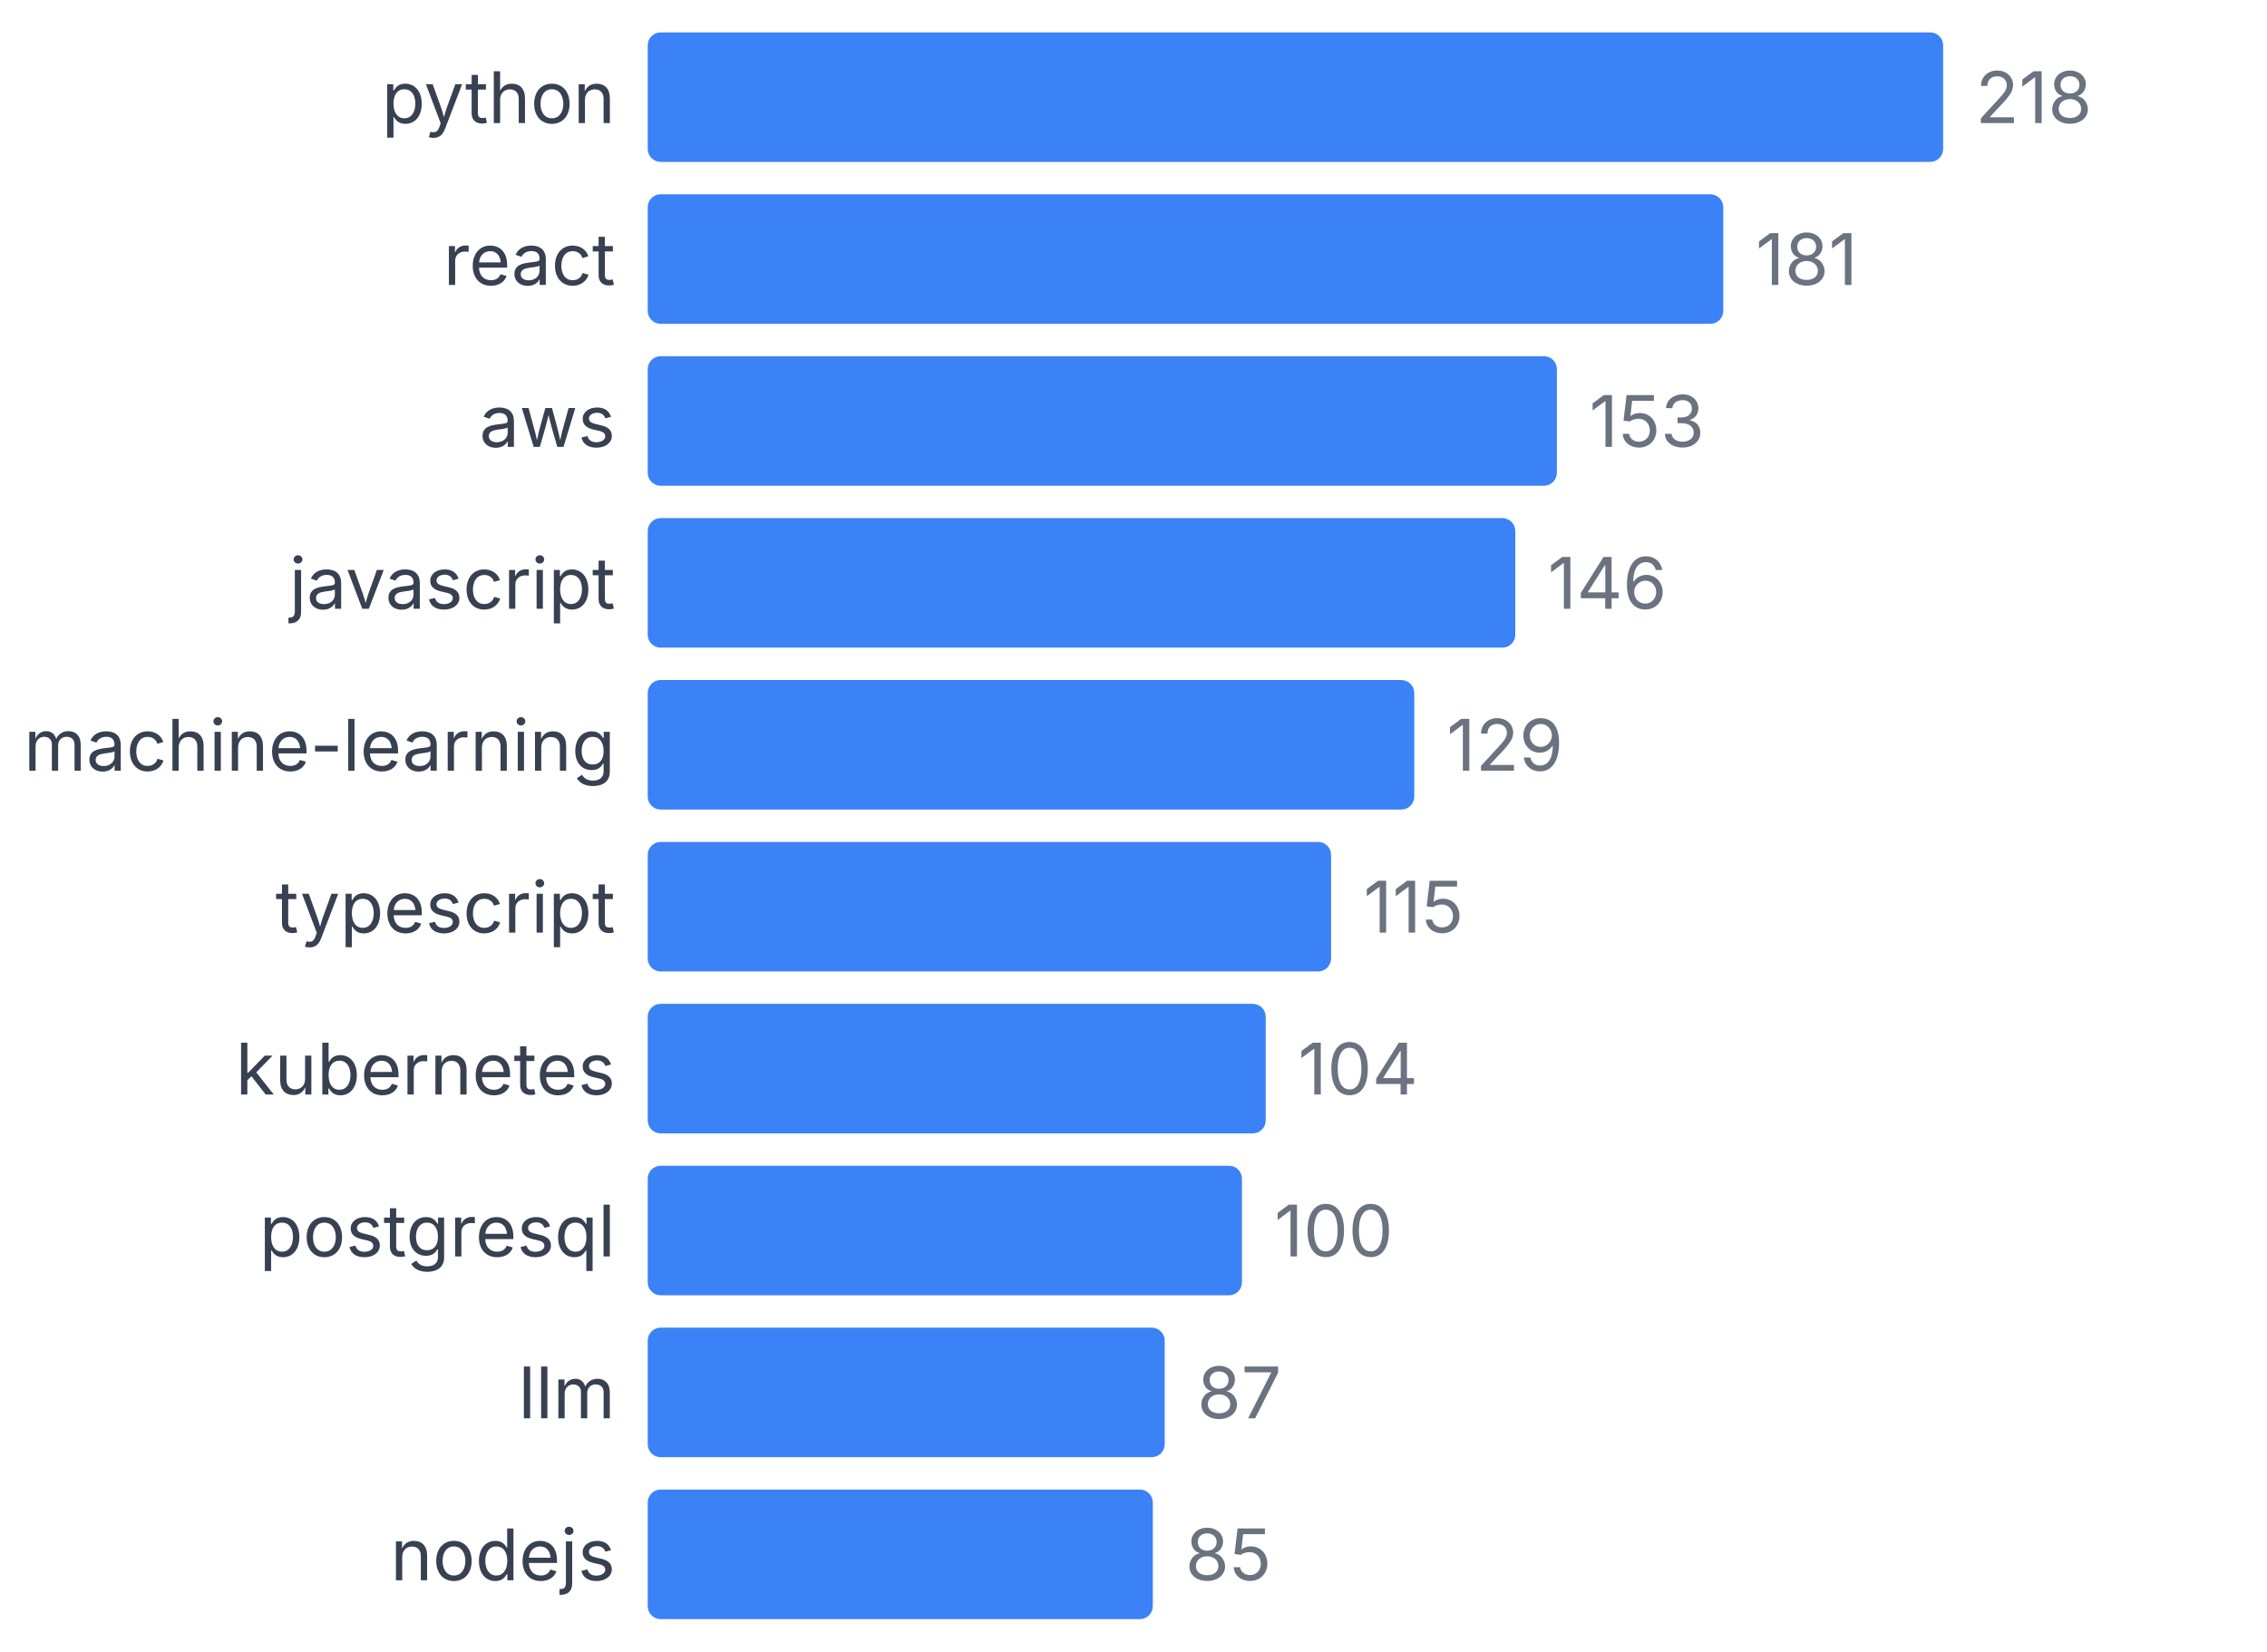
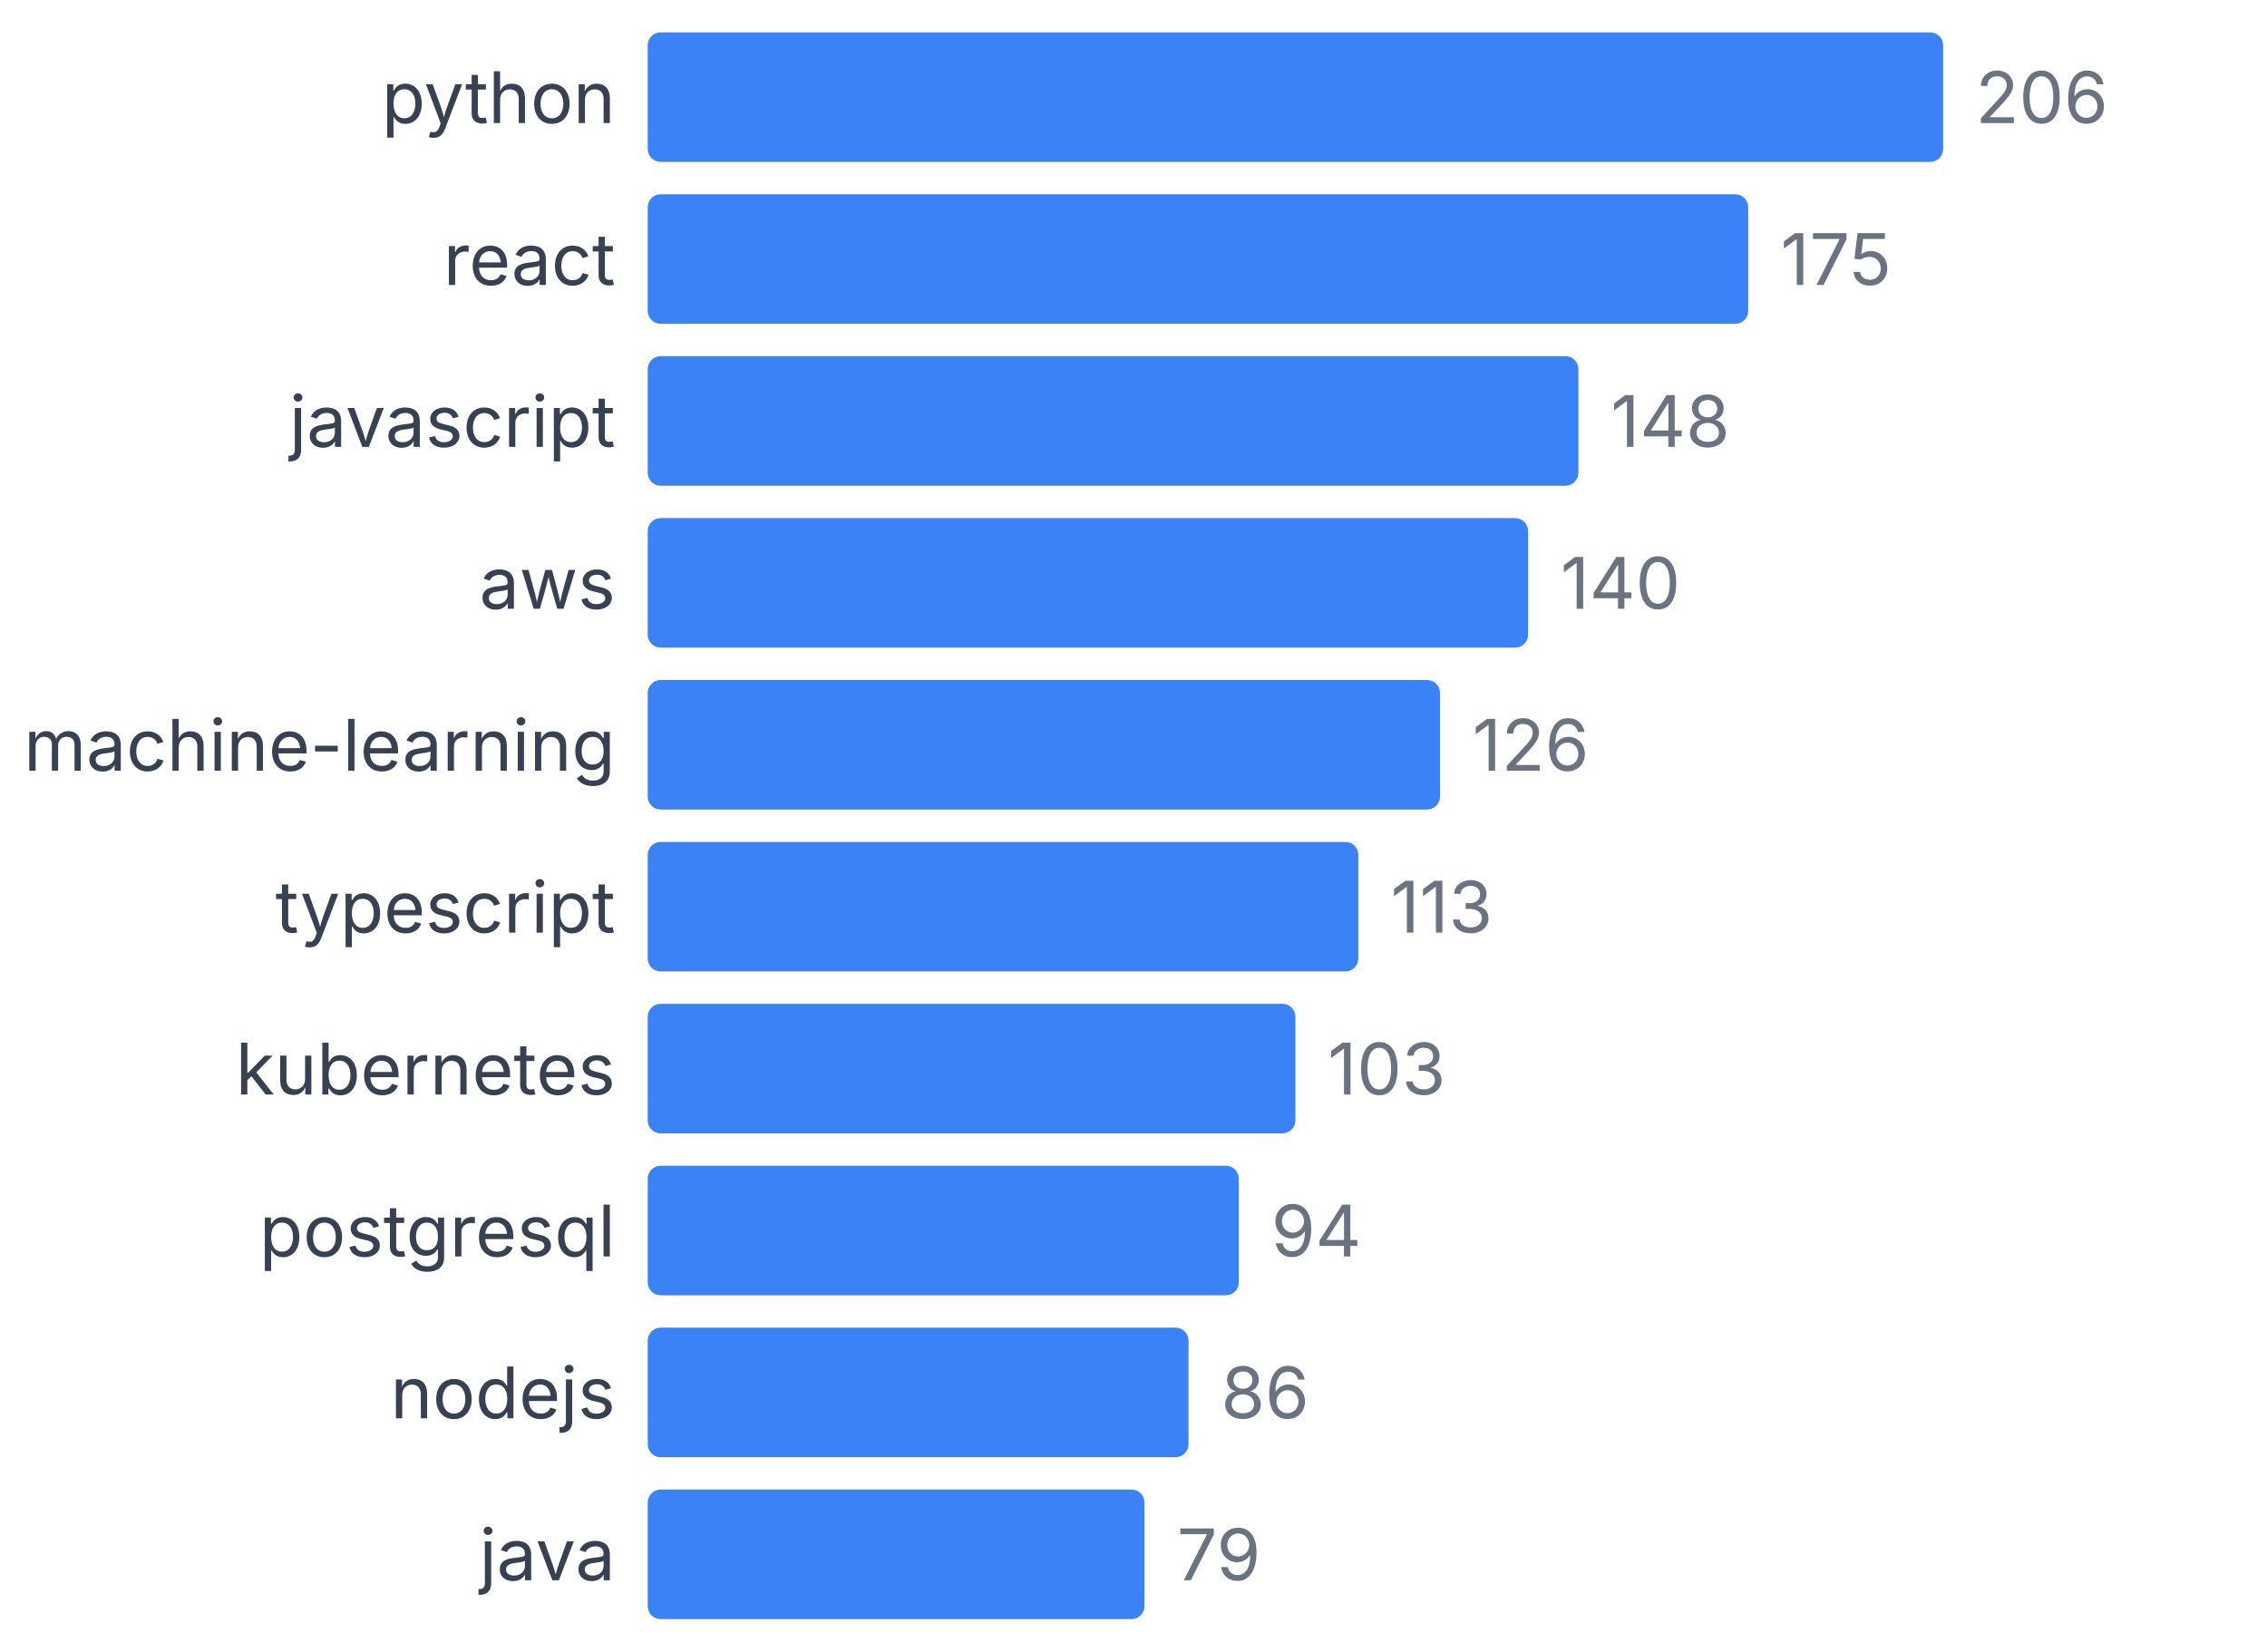
<svg xmlns="http://www.w3.org/2000/svg" width="350" height="255" viewBox="0 0 350 255">
  <style>
    text { font-family: system-ui, -apple-system, sans-serif; }
  </style>
  <text x="95" y="19" text-anchor="end" font-size="11" fill="#374151">python</text>
  <rect x="100" y="5" width="200" height="20" fill="#3b82f6" rx="2" />
-   <text x="305" y="19" font-size="11" fill="#6b7280">218</text>
+   <text x="305" y="19" font-size="11" fill="#6b7280">206</text>
  <text x="95" y="44" text-anchor="end" font-size="11" fill="#374151">react</text>
-   <rect x="100" y="30" width="166.055" height="20" fill="#3b82f6" rx="2" />
-   <text x="271.055" y="44" font-size="11" fill="#6b7280">181</text>
-   <text x="95" y="69" text-anchor="end" font-size="11" fill="#374151">aws</text>
-   <rect x="100" y="55" width="140.367" height="20" fill="#3b82f6" rx="2" />
-   <text x="245.367" y="69" font-size="11" fill="#6b7280">153</text>
-   <text x="95" y="94" text-anchor="end" font-size="11" fill="#374151">javascript</text>
-   <rect x="100" y="80" width="133.945" height="20" fill="#3b82f6" rx="2" />
-   <text x="238.945" y="94" font-size="11" fill="#6b7280">146</text>
+   <rect x="100" y="30" width="169.903" height="20" fill="#3b82f6" rx="2" />
+   <text x="274.903" y="44" font-size="11" fill="#6b7280">175</text>
+   <text x="95" y="69" text-anchor="end" font-size="11" fill="#374151">javascript</text>
+   <rect x="100" y="55" width="143.689" height="20" fill="#3b82f6" rx="2" />
+   <text x="248.689" y="69" font-size="11" fill="#6b7280">148</text>
+   <text x="95" y="94" text-anchor="end" font-size="11" fill="#374151">aws</text>
+   <rect x="100" y="80" width="135.922" height="20" fill="#3b82f6" rx="2" />
+   <text x="240.922" y="94" font-size="11" fill="#6b7280">140</text>
  <text x="95" y="119" text-anchor="end" font-size="11" fill="#374151">machine-learning</text>
-   <rect x="100" y="105" width="118.349" height="20" fill="#3b82f6" rx="2" />
-   <text x="223.349" y="119" font-size="11" fill="#6b7280">129</text>
+   <rect x="100" y="105" width="122.33" height="20" fill="#3b82f6" rx="2" />
+   <text x="227.33" y="119" font-size="11" fill="#6b7280">126</text>
  <text x="95" y="144" text-anchor="end" font-size="11" fill="#374151">typescript</text>
-   <rect x="100" y="130" width="105.505" height="20" fill="#3b82f6" rx="2" />
-   <text x="210.505" y="144" font-size="11" fill="#6b7280">115</text>
+   <rect x="100" y="130" width="109.709" height="20" fill="#3b82f6" rx="2" />
+   <text x="214.709" y="144" font-size="11" fill="#6b7280">113</text>
  <text x="95" y="169" text-anchor="end" font-size="11" fill="#374151">kubernetes</text>
-   <rect x="100" y="155" width="95.413" height="20" fill="#3b82f6" rx="2" />
-   <text x="200.413" y="169" font-size="11" fill="#6b7280">104</text>
+   <rect x="100" y="155" width="100" height="20" fill="#3b82f6" rx="2" />
+   <text x="205" y="169" font-size="11" fill="#6b7280">103</text>
  <text x="95" y="194" text-anchor="end" font-size="11" fill="#374151">postgresql</text>
-   <rect x="100" y="180" width="91.743" height="20" fill="#3b82f6" rx="2" />
-   <text x="196.743" y="194" font-size="11" fill="#6b7280">100</text>
-   <text x="95" y="219" text-anchor="end" font-size="11" fill="#374151">llm</text>
-   <rect x="100" y="205" width="79.817" height="20" fill="#3b82f6" rx="2" />
-   <text x="184.817" y="219" font-size="11" fill="#6b7280">87</text>
-   <text x="95" y="244" text-anchor="end" font-size="11" fill="#374151">nodejs</text>
-   <rect x="100" y="230" width="77.982" height="20" fill="#3b82f6" rx="2" />
-   <text x="182.982" y="244" font-size="11" fill="#6b7280">85</text>
+   <rect x="100" y="180" width="91.262" height="20" fill="#3b82f6" rx="2" />
+   <text x="196.262" y="194" font-size="11" fill="#6b7280">94</text>
+   <text x="95" y="219" text-anchor="end" font-size="11" fill="#374151">nodejs</text>
+   <rect x="100" y="205" width="83.495" height="20" fill="#3b82f6" rx="2" />
+   <text x="188.495" y="219" font-size="11" fill="#6b7280">86</text>
+   <text x="95" y="244" text-anchor="end" font-size="11" fill="#374151">java</text>
+   <rect x="100" y="230" width="76.699" height="20" fill="#3b82f6" rx="2" />
+   <text x="181.699" y="244" font-size="11" fill="#6b7280">79</text>
</svg>
